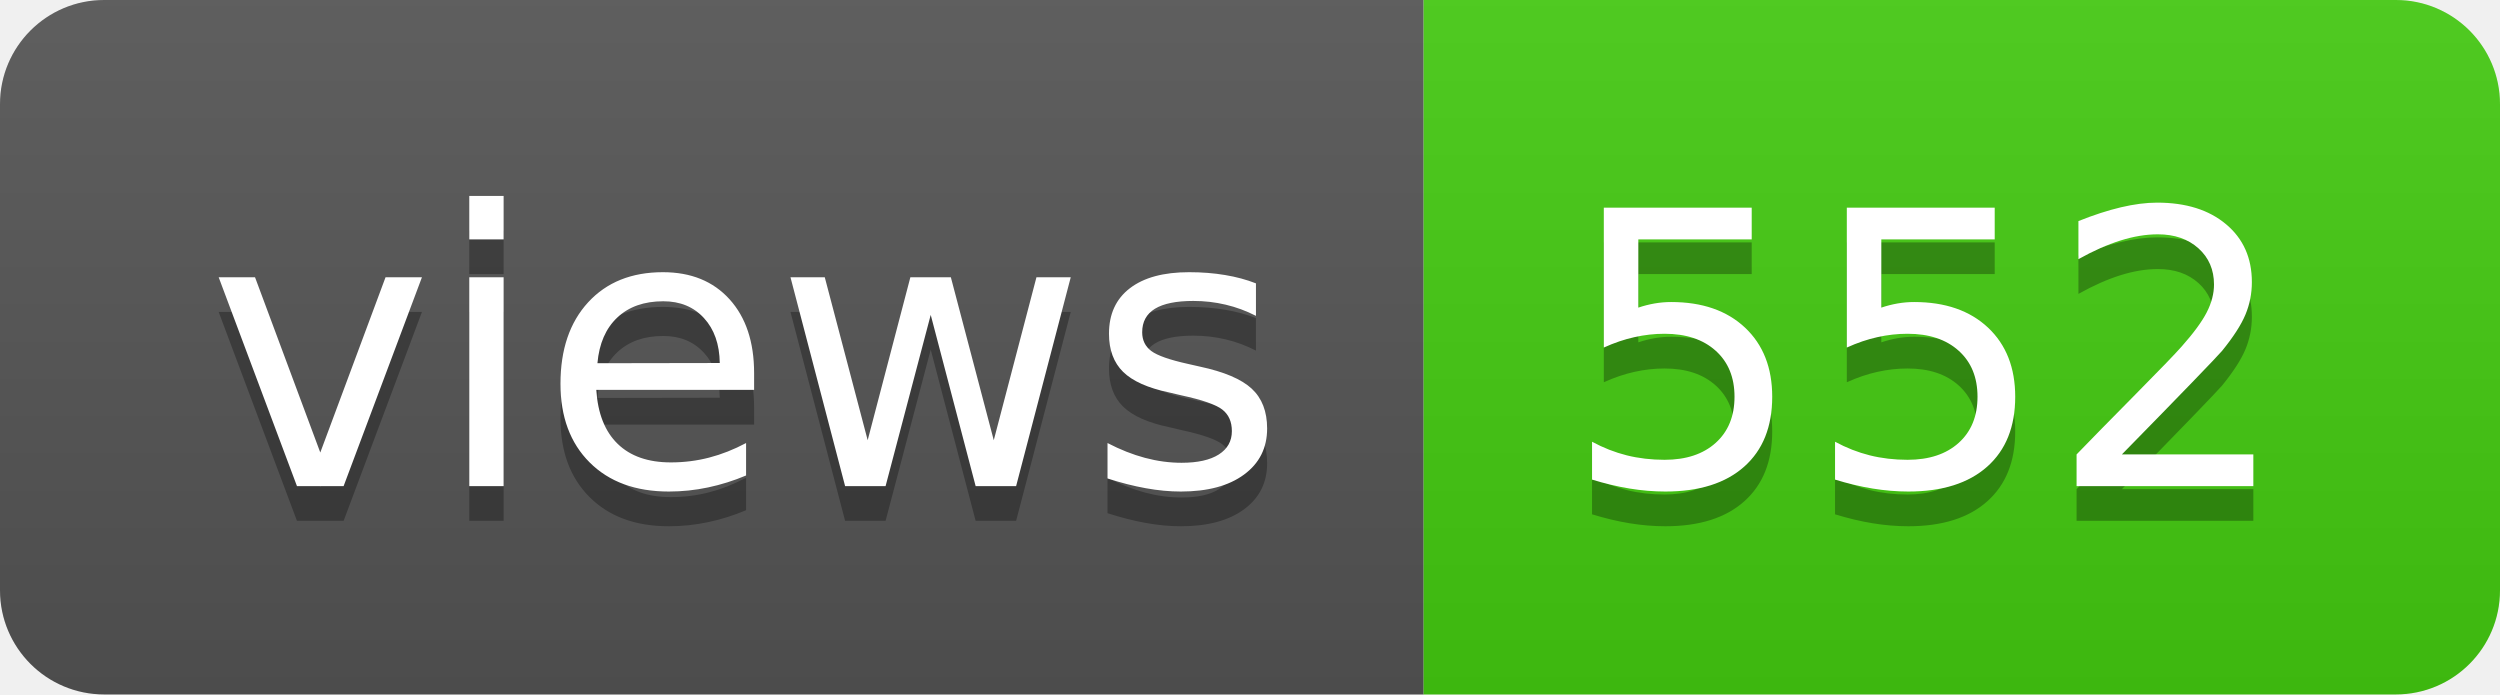
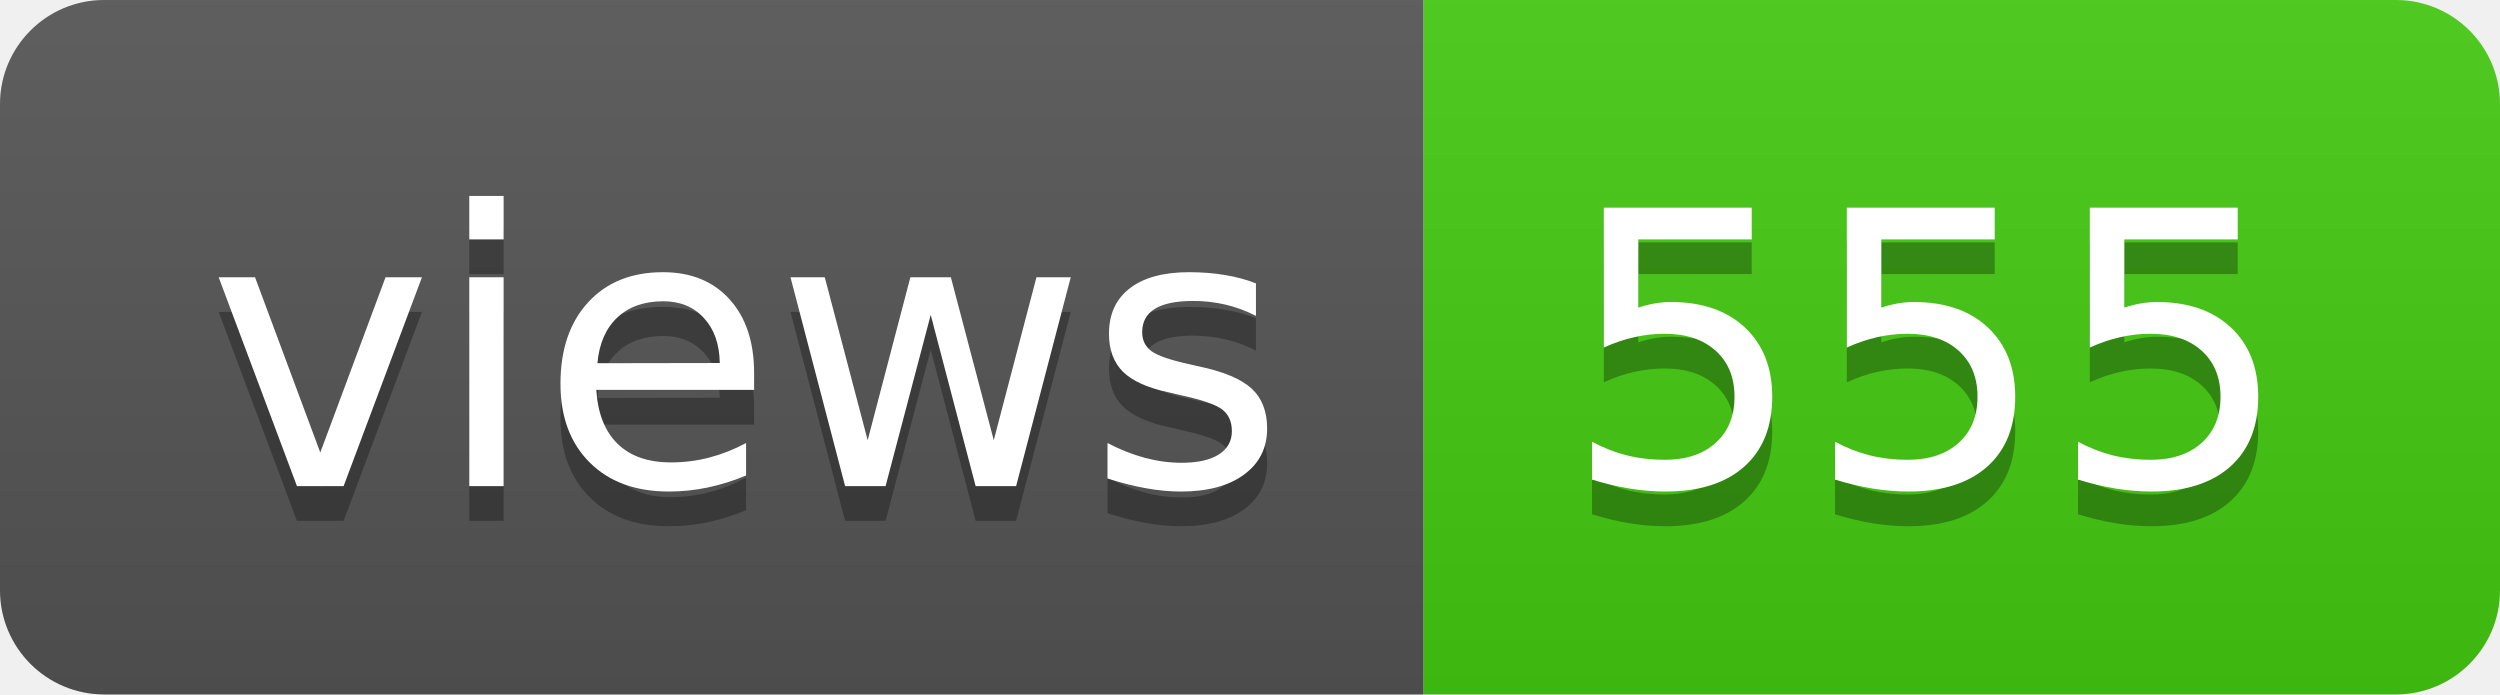
- <svg xmlns="http://www.w3.org/2000/svg" width="72" height="20" role="img" aria-label="views: 552">
+ <svg xmlns="http://www.w3.org/2000/svg" width="72" height="20" role="img" aria-label="views: 555">
  <linearGradient id="s" x2="0" y2="100%">
    <stop offset="0" stop-color="#bbb" stop-opacity=".1" />
    <stop offset="1" stop-opacity=".1" />
  </linearGradient>
  <clipPath id="r">
    <rect width="72" height="20" rx="3" fill="#fff" />
  </clipPath>
  <g clip-path="url(#r)">
    <rect width="41" height="20" fill="#555" />
    <rect x="41" width="31" height="20" fill="#4c1" />
    <rect width="72" height="20" fill="url(#s)" />
  </g>
  <g fill="#fff" text-anchor="middle" font-family="Verdana,Geneva,DejaVu Sans,sans-serif" text-rendering="geometricPrecision" font-size="110">
    <text aria-hidden="true" x="215" y="150" fill="#010101" fill-opacity=".3" transform="scale(.1)" textLength="310">views</text>
    <text x="215" y="140" transform="scale(.1)" fill="#fff" textLength="310">views</text>
-     <text aria-hidden="true" x="555" y="150" fill="#010101" fill-opacity=".3" transform="scale(.1)" textLength="210">552</text>
-     <text x="555" y="140" transform="scale(.1)" fill="#fff" textLength="210">552</text>
+     <text aria-hidden="true" x="555" y="150" fill="#010101" fill-opacity=".3" transform="scale(.1)" textLength="210">555</text>
+     <text x="555" y="140" transform="scale(.1)" fill="#fff" textLength="210">555</text>
  </g>
</svg>
